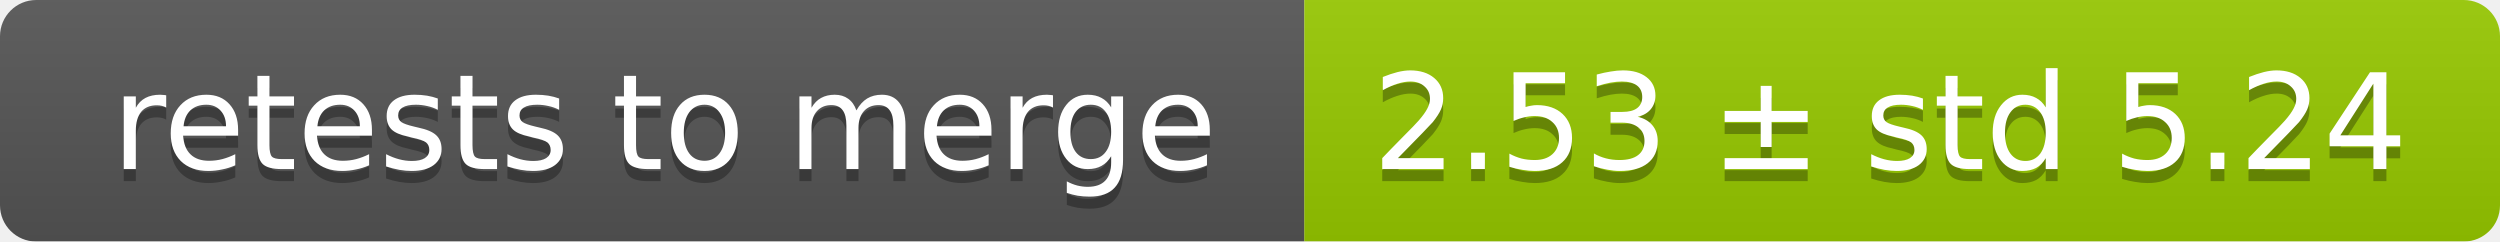
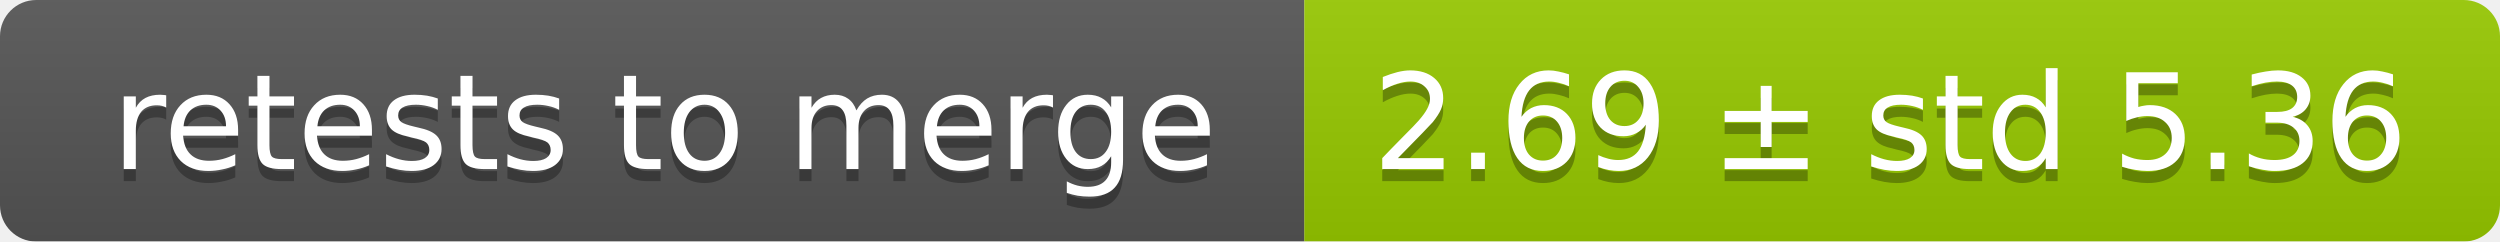
<svg xmlns="http://www.w3.org/2000/svg" width="207" height="20">
  <linearGradient id="smooth" x2="0" y2="100%">
    <stop offset="0" stop-color="#bbb" stop-opacity=".1" />
    <stop offset="1" stop-opacity=".1" />
  </linearGradient>
  <mask id="round">
    <rect width="207" height="20" rx="3" fill="#fff" />
  </mask>
  <g mask="url(#round)">
    <rect width="108" height="20" fill="#555" />
    <rect x="108" width="99" height="20" fill="#97ca00" />
    <rect width="207" height="20" fill="url(#smooth)" />
  </g>
  <g fill="#fff" text-anchor="middle" font-family="DejaVu Sans,Verdana,Geneva,sans-serif" font-size="11">
    <text x="55" y="15" fill="#010101" fill-opacity=".3">retests to merge</text>
    <text x="55" y="14">retests to merge</text>
-     <text x="156.5" y="15" fill="#010101" fill-opacity=".3">2.53 ± std 5.24</text>
-     <text x="156.5" y="14">2.53 ± std 5.24</text>
+     <text x="156.5" y="15" fill="#010101" fill-opacity=".3">2.69 ± std 5.36</text>
+     <text x="156.5" y="14">2.69 ± std 5.36</text>
  </g>
</svg>
